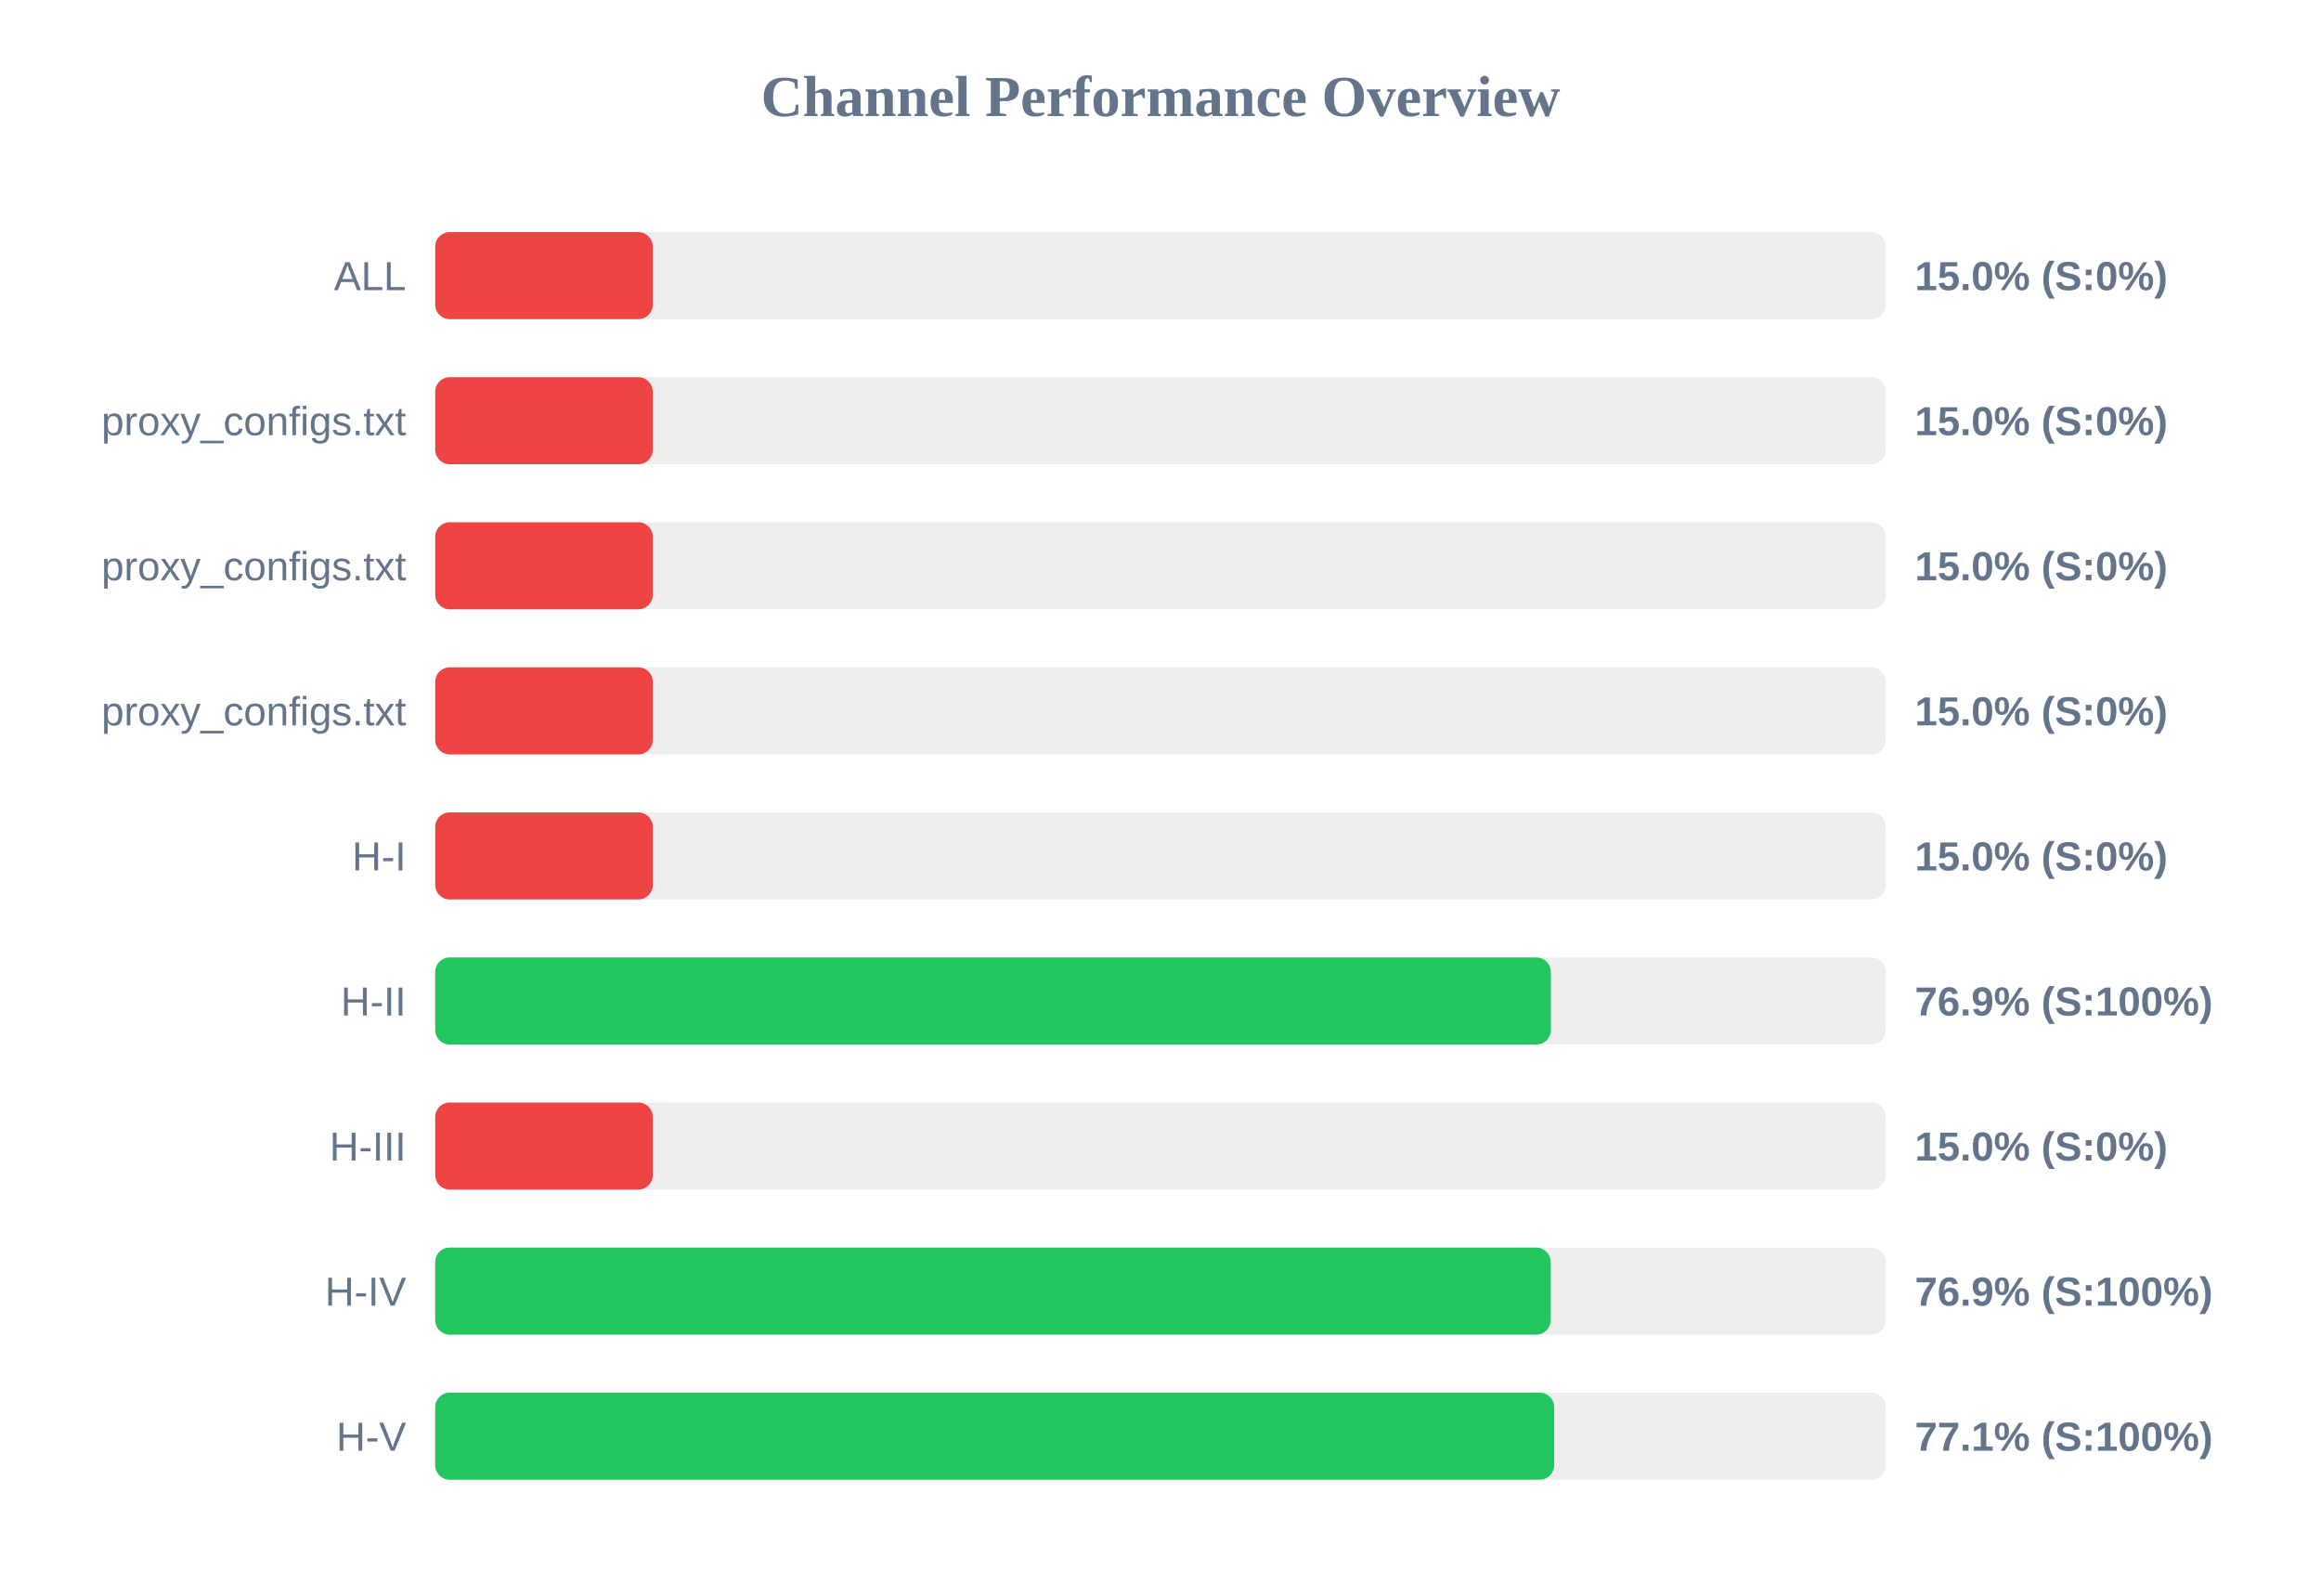
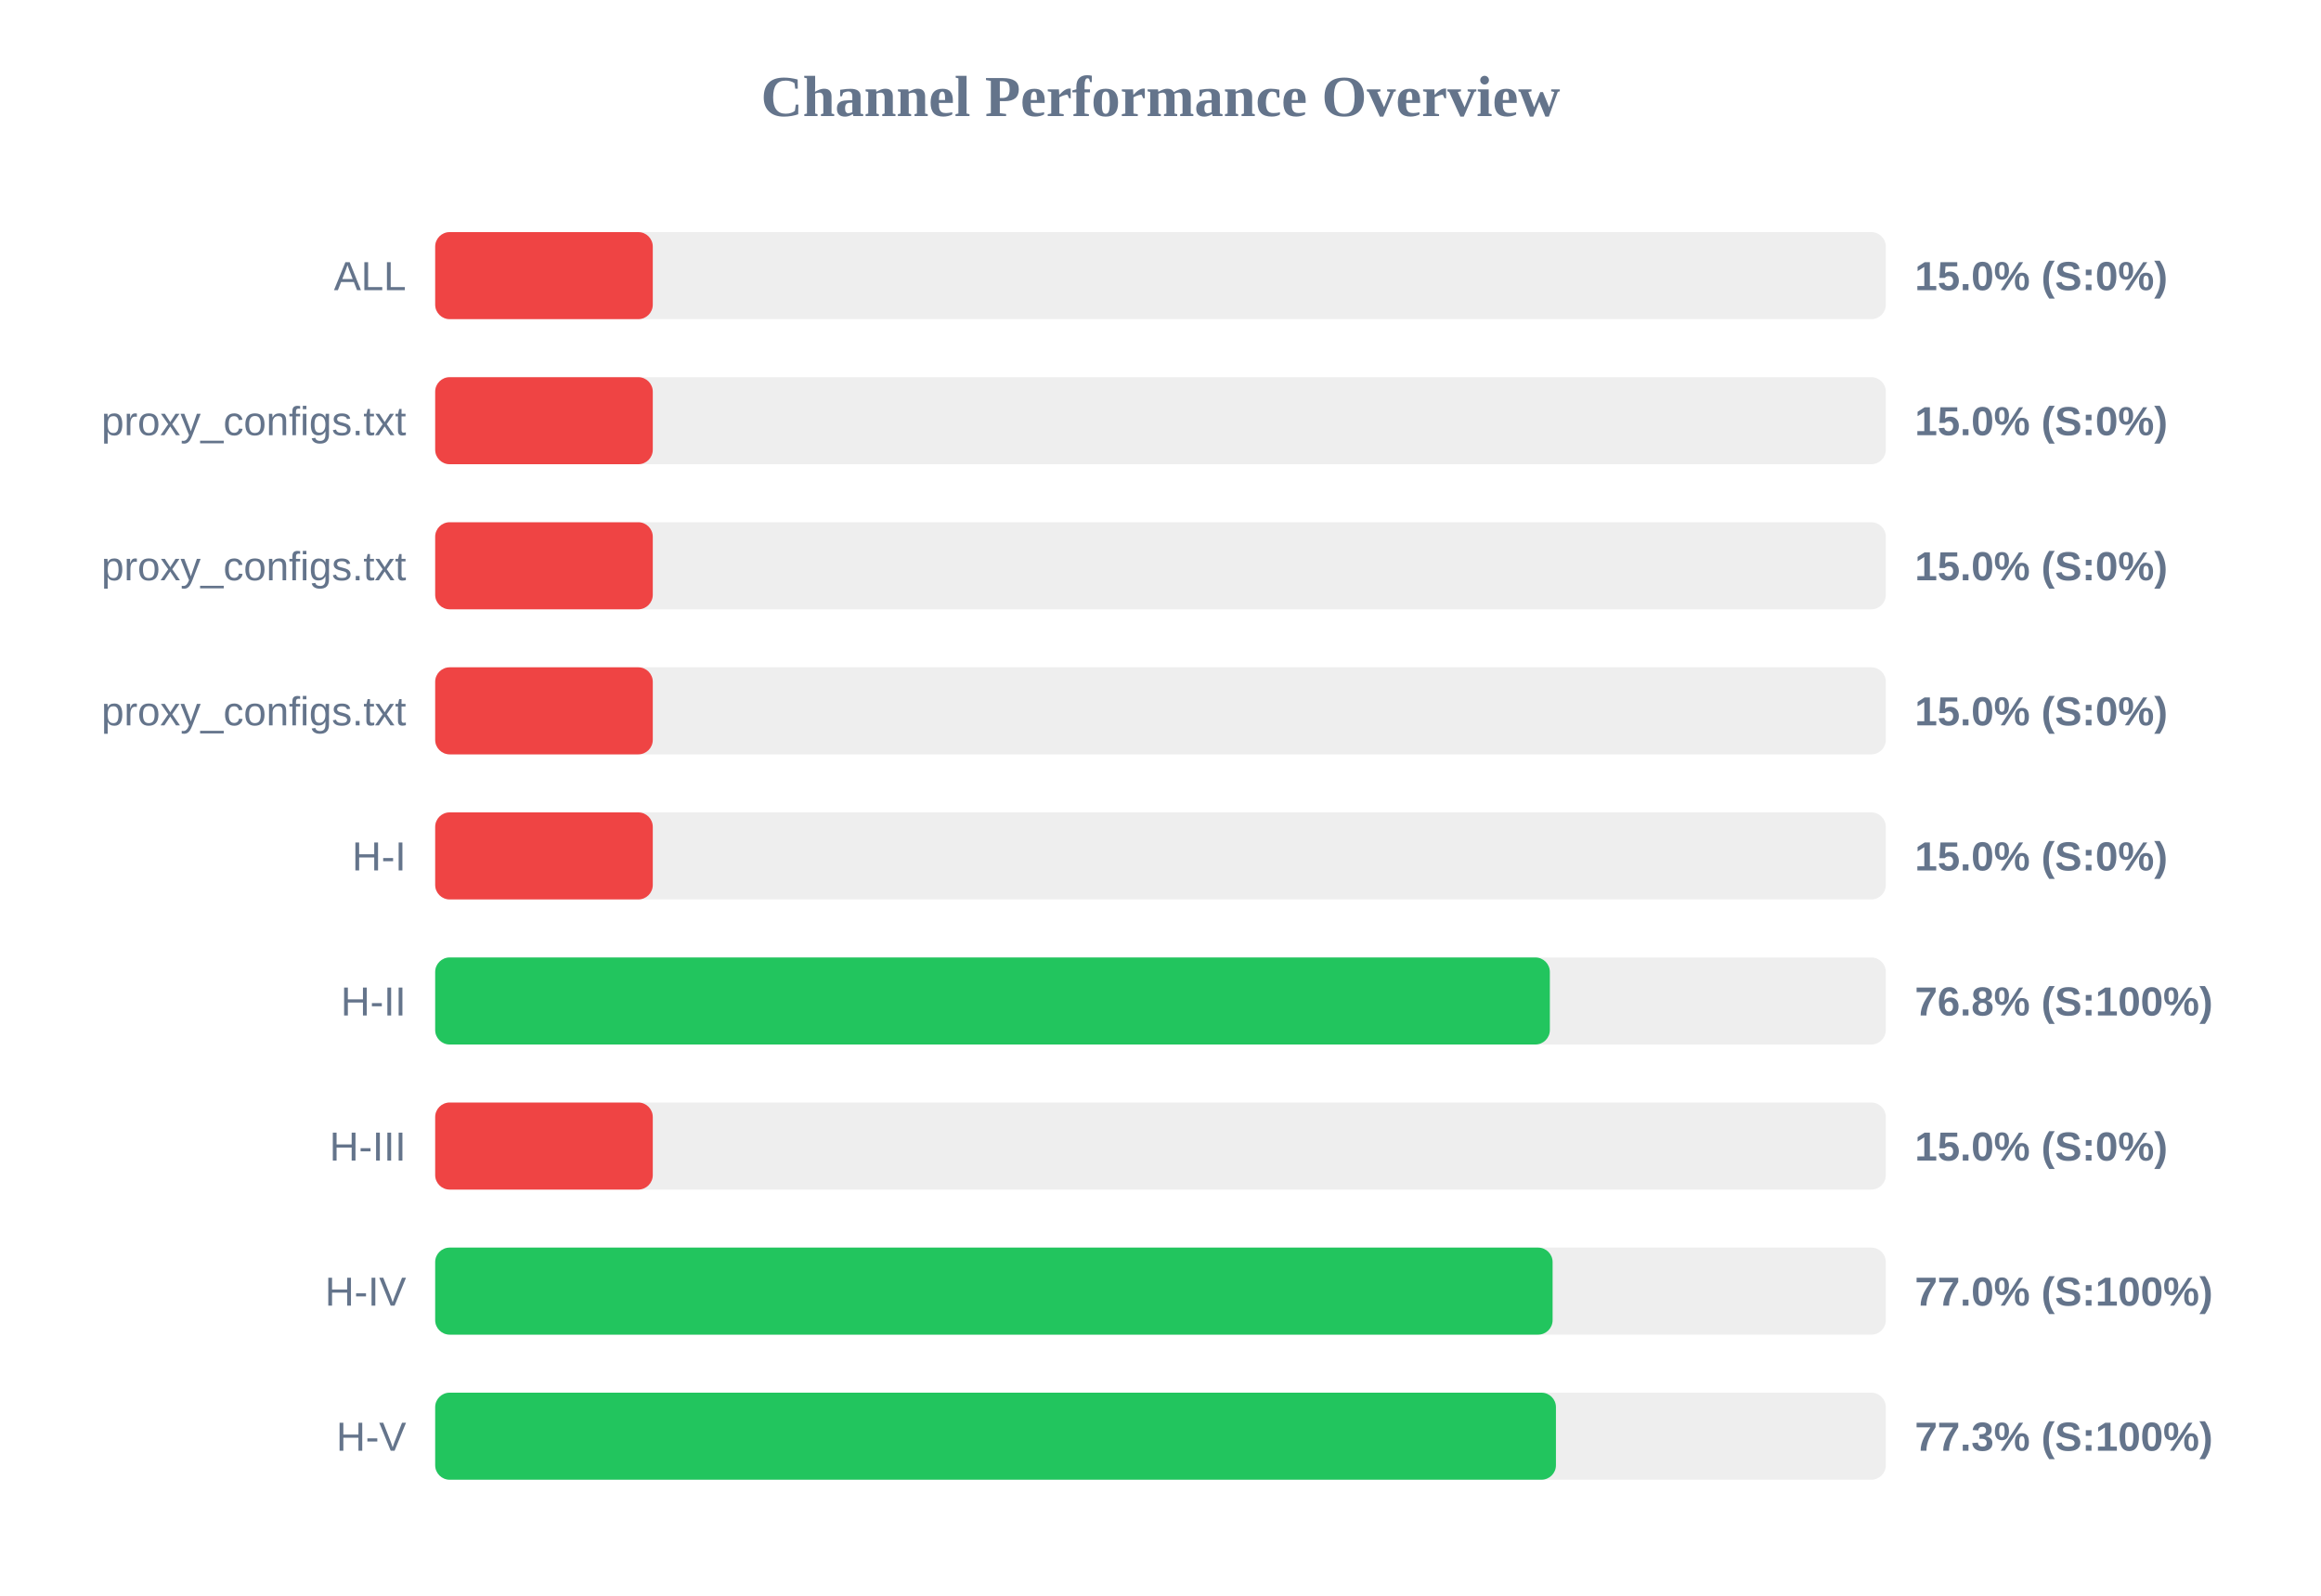
<svg xmlns="http://www.w3.org/2000/svg" width="800" height="550" version="1.1">
  <style>
        .row { font: 14px Arial; fill: #64748b; }
        .score { font: bold 14px Arial; fill: #64748b; }
    </style>
  <text x="400" y="40" text-anchor="middle" font-size="20px" font-weight="bold" fill="#64748b">Channel Performance Overview</text>
  <rect x="150" y="80" width="500" height="30" fill="#eee" rx="5" />
  <rect x="150" y="80" width="75.0" height="30" fill="#ef4444" rx="5" />
  <text x="140" y="100" text-anchor="end" class="row">ALL</text>
  <text x="660" y="100" text-anchor="start" class="score">15.0% (S:0%)</text>
  <rect x="150" y="130" width="500" height="30" fill="#eee" rx="5" />
  <rect x="150" y="130" width="75.0" height="30" fill="#ef4444" rx="5" />
  <text x="140" y="150" text-anchor="end" class="row">proxy_configs.txt</text>
  <text x="660" y="150" text-anchor="start" class="score">15.0% (S:0%)</text>
  <rect x="150" y="180" width="500" height="30" fill="#eee" rx="5" />
  <rect x="150" y="180" width="75.0" height="30" fill="#ef4444" rx="5" />
  <text x="140" y="200" text-anchor="end" class="row">proxy_configs.txt</text>
  <text x="660" y="200" text-anchor="start" class="score">15.0% (S:0%)</text>
  <rect x="150" y="230" width="500" height="30" fill="#eee" rx="5" />
  <rect x="150" y="230" width="75.0" height="30" fill="#ef4444" rx="5" />
  <text x="140" y="250" text-anchor="end" class="row">proxy_configs.txt</text>
  <text x="660" y="250" text-anchor="start" class="score">15.0% (S:0%)</text>
  <rect x="150" y="280" width="500" height="30" fill="#eee" rx="5" />
  <rect x="150" y="280" width="75.0" height="30" fill="#ef4444" rx="5" />
  <text x="140" y="300" text-anchor="end" class="row">H-I</text>
  <text x="660" y="300" text-anchor="start" class="score">15.0% (S:0%)</text>
  <rect x="150" y="330" width="500" height="30" fill="#eee" rx="5" />
-   <rect x="150" y="330" width="384.55" height="30" fill="#22c55e" rx="5" />
+   <rect x="150" y="330" width="384.2" height="30" fill="#22c55e" rx="5" />
  <text x="140" y="350" text-anchor="end" class="row">H-II</text>
-   <text x="660" y="350" text-anchor="start" class="score">76.9% (S:100%)</text>
+   <text x="660" y="350" text-anchor="start" class="score">76.8% (S:100%)</text>
  <rect x="150" y="380" width="500" height="30" fill="#eee" rx="5" />
  <rect x="150" y="380" width="75.0" height="30" fill="#ef4444" rx="5" />
  <text x="140" y="400" text-anchor="end" class="row">H-III</text>
  <text x="660" y="400" text-anchor="start" class="score">15.0% (S:0%)</text>
  <rect x="150" y="430" width="500" height="30" fill="#eee" rx="5" />
-   <rect x="150" y="430" width="384.5" height="30" fill="#22c55e" rx="5" />
+   <rect x="150" y="430" width="385.15" height="30" fill="#22c55e" rx="5" />
  <text x="140" y="450" text-anchor="end" class="row">H-IV</text>
-   <text x="660" y="450" text-anchor="start" class="score">76.9% (S:100%)</text>
+   <text x="660" y="450" text-anchor="start" class="score">77.0% (S:100%)</text>
  <rect x="150" y="480" width="500" height="30" fill="#eee" rx="5" />
-   <rect x="150" y="480" width="385.7" height="30" fill="#22c55e" rx="5" />
+   <rect x="150" y="480" width="386.3" height="30" fill="#22c55e" rx="5" />
  <text x="140" y="500" text-anchor="end" class="row">H-V</text>
-   <text x="660" y="500" text-anchor="start" class="score">77.1% (S:100%)</text>
+   <text x="660" y="500" text-anchor="start" class="score">77.3% (S:100%)</text>
</svg>
